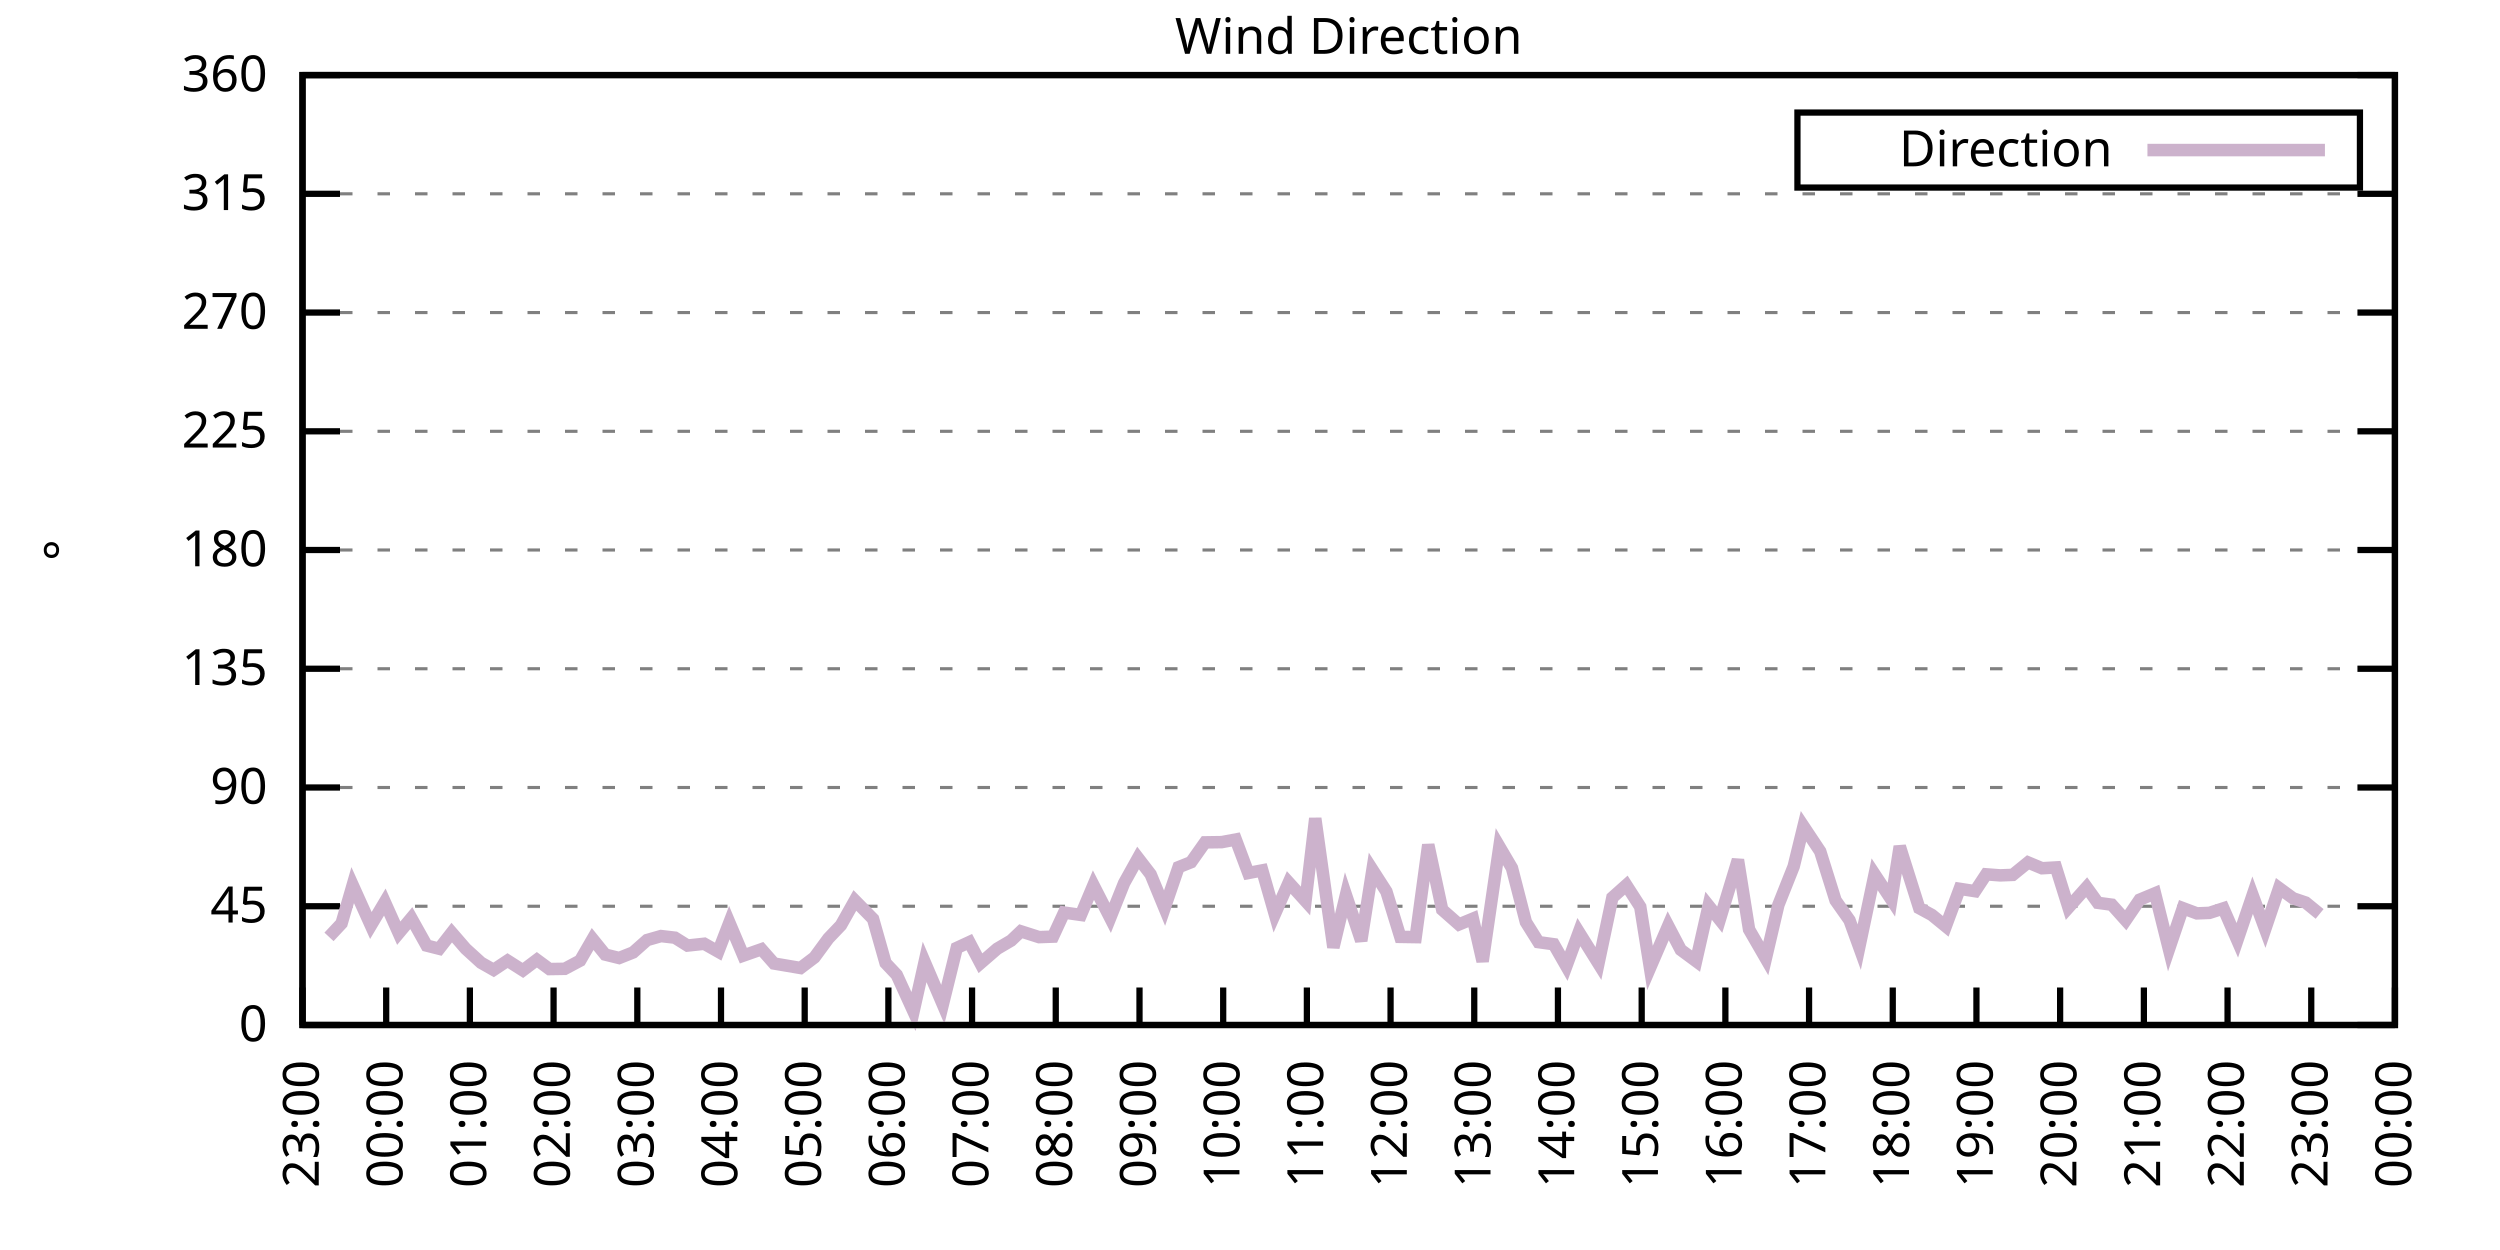
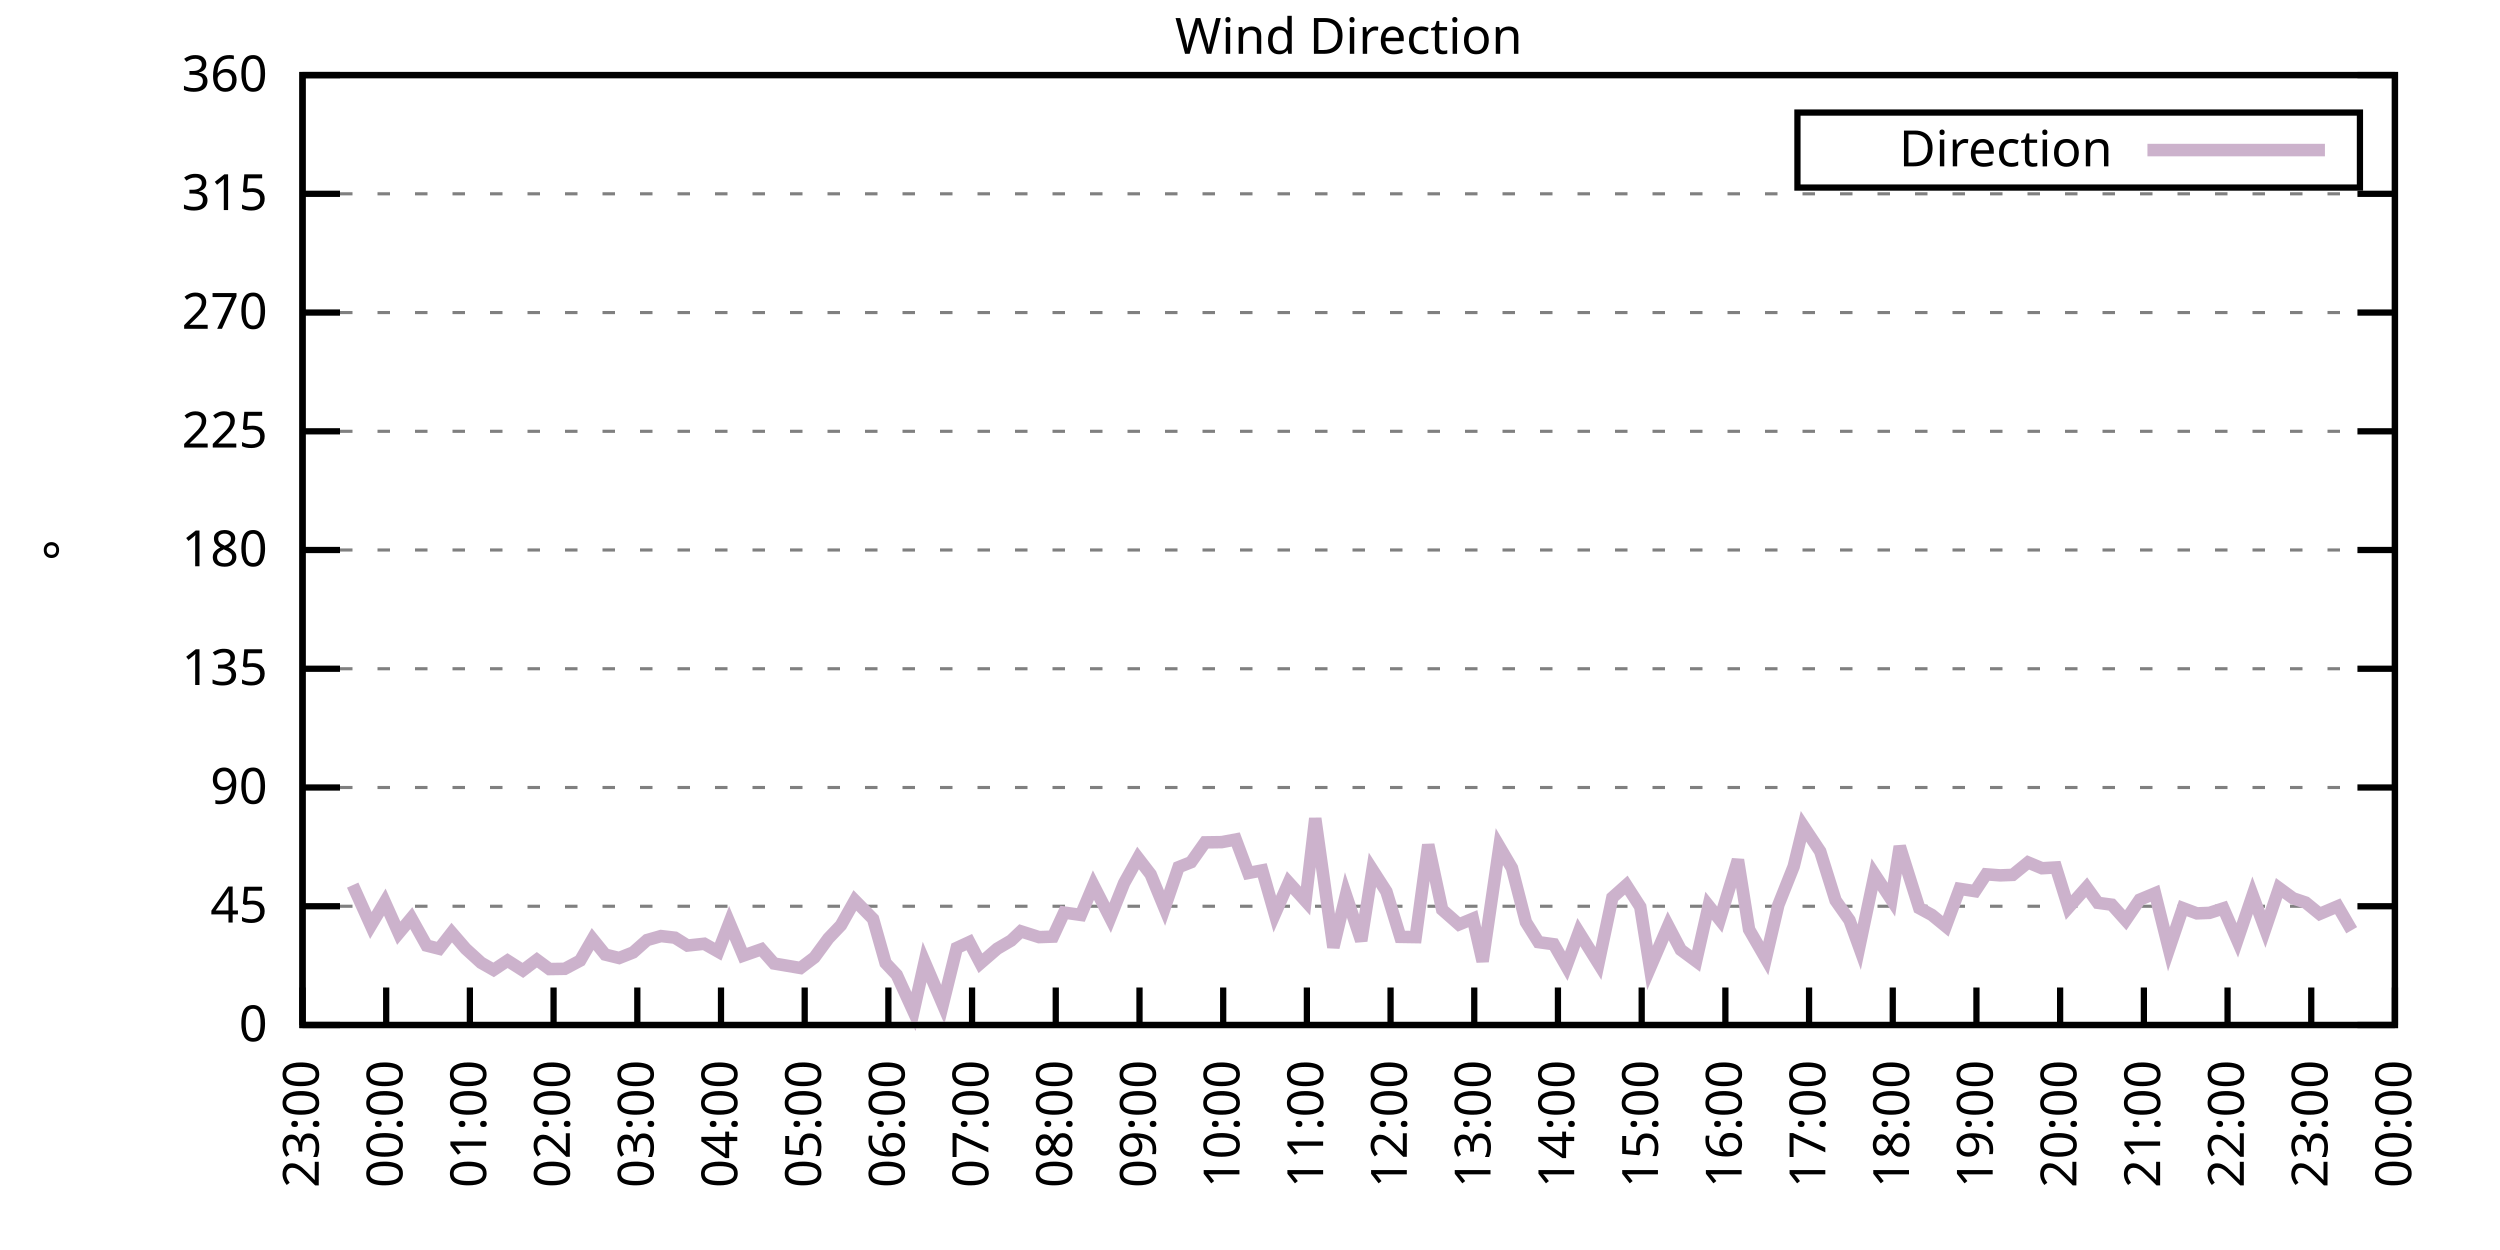
<svg xmlns="http://www.w3.org/2000/svg" xmlns:xlink="http://www.w3.org/1999/xlink" width="400" height="200" viewBox="0 0 400 200">
  <g id="gnuplot_canvas">
    <rect x="0" y="0" width="400" height="200" fill="none" />
    <defs>
      <circle id="gpDot" r="0.5" stroke-width="0.5" stroke="currentColor" />
      <path id="gpPt0" stroke-width="0.333" stroke="currentColor" d="M-1,0 h2 M0,-1 v2" />
      <path id="gpPt1" stroke-width="0.333" stroke="currentColor" d="M-1,-1 L1,1 M1,-1 L-1,1" />
      <path id="gpPt2" stroke-width="0.333" stroke="currentColor" d="M-1,0 L1,0 M0,-1 L0,1 M-1,-1 L1,1 M-1,1 L1,-1" />
      <rect id="gpPt3" stroke-width="0.333" stroke="currentColor" x="-1" y="-1" width="2" height="2" />
      <rect id="gpPt4" stroke-width="0.333" stroke="currentColor" fill="currentColor" x="-1" y="-1" width="2" height="2" />
      <circle id="gpPt5" stroke-width="0.333" stroke="currentColor" cx="0" cy="0" r="1" />
      <use xlink:href="#gpPt5" id="gpPt6" fill="currentColor" stroke="none" />
      <path id="gpPt7" stroke-width="0.333" stroke="currentColor" d="M0,-1.33 L-1.33,0.67 L1.33,0.67 z" />
      <use xlink:href="#gpPt7" id="gpPt8" fill="currentColor" stroke="none" />
      <use xlink:href="#gpPt7" id="gpPt9" stroke="currentColor" transform="rotate(180)" />
      <use xlink:href="#gpPt9" id="gpPt10" fill="currentColor" stroke="none" />
      <use xlink:href="#gpPt3" id="gpPt11" stroke="currentColor" transform="rotate(45)" />
      <use xlink:href="#gpPt11" id="gpPt12" fill="currentColor" stroke="none" />
      <path id="gpPt13" stroke-width="0.333" stroke="currentColor" d="M0,1.330 L1.265,0.411 L0.782,-1.067 L-0.782,-1.076 L-1.265,0.411 z" />
      <use xlink:href="#gpPt13" id="gpPt14" fill="currentColor" stroke="none" />
      <filter id="textbox" filterUnits="objectBoundingBox" x="0" y="0" height="1" width="1">
        <feFlood flood-color="white" flood-opacity="1" result="bgnd" />
        <feComposite in="SourceGraphic" in2="bgnd" operator="atop" />
      </filter>
      <filter id="greybox" filterUnits="objectBoundingBox" x="0" y="0" height="1" width="1">
        <feFlood flood-color="lightgrey" flood-opacity="1" result="grey" />
        <feComposite in="SourceGraphic" in2="grey" operator="atop" />
      </filter>
    </defs>
    <g fill="none" color="white" stroke="currentColor" stroke-width="1.00" stroke-linecap="butt" stroke-linejoin="miter">
</g>
    <g fill="none" color="black" stroke="currentColor" stroke-width="1.00" stroke-linecap="butt" stroke-linejoin="miter">
      <g stroke="none" shape-rendering="crispEdges">
        <polygon fill="rgb(255, 255, 255)" points="48.40,164.00 383.18,164.00 383.18,12.02 48.40,12.02 " />
      </g>
    </g>
    <g fill="none" color="black" stroke="currentColor" stroke-width="1.00" stroke-linecap="butt" stroke-linejoin="miter">
</g>
    <g fill="none" color="black" stroke="black" stroke-width="0.50" stroke-linecap="butt" stroke-linejoin="miter">
</g>
    <g fill="none" color="gray" stroke="currentColor" stroke-width="0.50" stroke-linecap="butt" stroke-linejoin="miter">
      <path stroke="gray" stroke-dasharray="2,4" class="gridline" d="M48.40,164.00 L383.19,164.00  " />
    </g>
    <g fill="none" color="gray" stroke="gray" stroke-width="1.00" stroke-linecap="butt" stroke-linejoin="miter">
</g>
    <g fill="none" color="black" stroke="currentColor" stroke-width="1.00" stroke-linecap="butt" stroke-linejoin="miter">
      <path stroke="black" d="M48.40,164.00 L54.40,164.00 M383.19,164.00 L377.19,164.00  " />
      <g transform="translate(42.80,166.60)" stroke="none" fill="black" font-family="Sans" font-size="8.00" text-anchor="end">
        <text>
          <tspan font-family="Sans"> 0</tspan>
        </text>
      </g>
    </g>
    <g fill="none" color="black" stroke="currentColor" stroke-width="1.00" stroke-linecap="butt" stroke-linejoin="miter">
</g>
    <g fill="none" color="black" stroke="black" stroke-width="0.50" stroke-linecap="butt" stroke-linejoin="miter">
</g>
    <g fill="none" color="gray" stroke="currentColor" stroke-width="0.50" stroke-linecap="butt" stroke-linejoin="miter">
      <path stroke="gray" stroke-dasharray="2,4" class="gridline" d="M48.40,145.00 L383.19,145.00  " />
    </g>
    <g fill="none" color="gray" stroke="gray" stroke-width="1.00" stroke-linecap="butt" stroke-linejoin="miter">
</g>
    <g fill="none" color="black" stroke="currentColor" stroke-width="1.00" stroke-linecap="butt" stroke-linejoin="miter">
      <path stroke="black" d="M48.40,145.00 L54.40,145.00 M383.19,145.00 L377.19,145.00  " />
      <g transform="translate(42.80,147.60)" stroke="none" fill="black" font-family="Sans" font-size="8.00" text-anchor="end">
        <text>
          <tspan font-family="Sans"> 45</tspan>
        </text>
      </g>
    </g>
    <g fill="none" color="black" stroke="currentColor" stroke-width="1.00" stroke-linecap="butt" stroke-linejoin="miter">
</g>
    <g fill="none" color="black" stroke="black" stroke-width="0.50" stroke-linecap="butt" stroke-linejoin="miter">
</g>
    <g fill="none" color="gray" stroke="currentColor" stroke-width="0.50" stroke-linecap="butt" stroke-linejoin="miter">
      <path stroke="gray" stroke-dasharray="2,4" class="gridline" d="M48.40,126.00 L383.19,126.00  " />
    </g>
    <g fill="none" color="gray" stroke="gray" stroke-width="1.00" stroke-linecap="butt" stroke-linejoin="miter">
</g>
    <g fill="none" color="black" stroke="currentColor" stroke-width="1.00" stroke-linecap="butt" stroke-linejoin="miter">
      <path stroke="black" d="M48.40,126.00 L54.40,126.00 M383.19,126.00 L377.19,126.00  " />
      <g transform="translate(42.80,128.60)" stroke="none" fill="black" font-family="Sans" font-size="8.00" text-anchor="end">
        <text>
          <tspan font-family="Sans"> 90</tspan>
        </text>
      </g>
    </g>
    <g fill="none" color="black" stroke="currentColor" stroke-width="1.00" stroke-linecap="butt" stroke-linejoin="miter">
</g>
    <g fill="none" color="black" stroke="black" stroke-width="0.50" stroke-linecap="butt" stroke-linejoin="miter">
</g>
    <g fill="none" color="gray" stroke="currentColor" stroke-width="0.50" stroke-linecap="butt" stroke-linejoin="miter">
      <path stroke="gray" stroke-dasharray="2,4" class="gridline" d="M48.40,107.00 L383.19,107.00  " />
    </g>
    <g fill="none" color="gray" stroke="gray" stroke-width="1.00" stroke-linecap="butt" stroke-linejoin="miter">
</g>
    <g fill="none" color="black" stroke="currentColor" stroke-width="1.00" stroke-linecap="butt" stroke-linejoin="miter">
      <path stroke="black" d="M48.40,107.00 L54.40,107.00 M383.19,107.00 L377.19,107.00  " />
      <g transform="translate(42.80,109.60)" stroke="none" fill="black" font-family="Sans" font-size="8.00" text-anchor="end">
        <text>
          <tspan font-family="Sans"> 135</tspan>
        </text>
      </g>
    </g>
    <g fill="none" color="black" stroke="currentColor" stroke-width="1.00" stroke-linecap="butt" stroke-linejoin="miter">
</g>
    <g fill="none" color="black" stroke="black" stroke-width="0.50" stroke-linecap="butt" stroke-linejoin="miter">
</g>
    <g fill="none" color="gray" stroke="currentColor" stroke-width="0.50" stroke-linecap="butt" stroke-linejoin="miter">
      <path stroke="gray" stroke-dasharray="2,4" class="gridline" d="M48.40,88.00 L383.19,88.00  " />
    </g>
    <g fill="none" color="gray" stroke="gray" stroke-width="1.00" stroke-linecap="butt" stroke-linejoin="miter">
</g>
    <g fill="none" color="black" stroke="currentColor" stroke-width="1.00" stroke-linecap="butt" stroke-linejoin="miter">
      <path stroke="black" d="M48.40,88.00 L54.40,88.00 M383.19,88.00 L377.19,88.00  " />
      <g transform="translate(42.80,90.60)" stroke="none" fill="black" font-family="Sans" font-size="8.00" text-anchor="end">
        <text>
          <tspan font-family="Sans"> 180</tspan>
        </text>
      </g>
    </g>
    <g fill="none" color="black" stroke="currentColor" stroke-width="1.00" stroke-linecap="butt" stroke-linejoin="miter">
</g>
    <g fill="none" color="black" stroke="black" stroke-width="0.50" stroke-linecap="butt" stroke-linejoin="miter">
</g>
    <g fill="none" color="gray" stroke="currentColor" stroke-width="0.50" stroke-linecap="butt" stroke-linejoin="miter">
      <path stroke="gray" stroke-dasharray="2,4" class="gridline" d="M48.40,69.01 L383.19,69.01  " />
    </g>
    <g fill="none" color="gray" stroke="gray" stroke-width="1.00" stroke-linecap="butt" stroke-linejoin="miter">
</g>
    <g fill="none" color="black" stroke="currentColor" stroke-width="1.00" stroke-linecap="butt" stroke-linejoin="miter">
      <path stroke="black" d="M48.40,69.01 L54.40,69.01 M383.19,69.01 L377.19,69.01  " />
      <g transform="translate(42.80,71.61)" stroke="none" fill="black" font-family="Sans" font-size="8.00" text-anchor="end">
        <text>
          <tspan font-family="Sans"> 225</tspan>
        </text>
      </g>
    </g>
    <g fill="none" color="black" stroke="currentColor" stroke-width="1.00" stroke-linecap="butt" stroke-linejoin="miter">
</g>
    <g fill="none" color="black" stroke="black" stroke-width="0.50" stroke-linecap="butt" stroke-linejoin="miter">
</g>
    <g fill="none" color="gray" stroke="currentColor" stroke-width="0.50" stroke-linecap="butt" stroke-linejoin="miter">
      <path stroke="gray" stroke-dasharray="2,4" class="gridline" d="M48.40,50.01 L383.19,50.01  " />
    </g>
    <g fill="none" color="gray" stroke="gray" stroke-width="1.00" stroke-linecap="butt" stroke-linejoin="miter">
</g>
    <g fill="none" color="black" stroke="currentColor" stroke-width="1.00" stroke-linecap="butt" stroke-linejoin="miter">
      <path stroke="black" d="M48.40,50.01 L54.40,50.01 M383.19,50.01 L377.19,50.01  " />
      <g transform="translate(42.80,52.61)" stroke="none" fill="black" font-family="Sans" font-size="8.00" text-anchor="end">
        <text>
          <tspan font-family="Sans"> 270</tspan>
        </text>
      </g>
    </g>
    <g fill="none" color="black" stroke="currentColor" stroke-width="1.00" stroke-linecap="butt" stroke-linejoin="miter">
</g>
    <g fill="none" color="black" stroke="black" stroke-width="0.50" stroke-linecap="butt" stroke-linejoin="miter">
</g>
    <g fill="none" color="gray" stroke="currentColor" stroke-width="0.50" stroke-linecap="butt" stroke-linejoin="miter">
      <path stroke="gray" stroke-dasharray="2,4" class="gridline" d="M48.40,31.01 L383.19,31.01  " />
    </g>
    <g fill="none" color="gray" stroke="gray" stroke-width="1.00" stroke-linecap="butt" stroke-linejoin="miter">
</g>
    <g fill="none" color="black" stroke="currentColor" stroke-width="1.00" stroke-linecap="butt" stroke-linejoin="miter">
      <path stroke="black" d="M48.40,31.01 L54.40,31.01 M383.19,31.01 L377.19,31.01  " />
      <g transform="translate(42.80,33.61)" stroke="none" fill="black" font-family="Sans" font-size="8.00" text-anchor="end">
        <text>
          <tspan font-family="Sans"> 315</tspan>
        </text>
      </g>
    </g>
    <g fill="none" color="black" stroke="currentColor" stroke-width="1.00" stroke-linecap="butt" stroke-linejoin="miter">
</g>
    <g fill="none" color="black" stroke="black" stroke-width="0.50" stroke-linecap="butt" stroke-linejoin="miter">
</g>
    <g fill="none" color="gray" stroke="currentColor" stroke-width="0.50" stroke-linecap="butt" stroke-linejoin="miter">
      <path stroke="gray" stroke-dasharray="2,4" class="gridline" d="M48.40,12.01 L383.19,12.01  " />
    </g>
    <g fill="none" color="gray" stroke="gray" stroke-width="1.00" stroke-linecap="butt" stroke-linejoin="miter">
</g>
    <g fill="none" color="black" stroke="currentColor" stroke-width="1.00" stroke-linecap="butt" stroke-linejoin="miter">
      <path stroke="black" d="M48.40,12.01 L54.40,12.01 M383.19,12.01 L377.19,12.01  " />
      <g transform="translate(42.80,14.61)" stroke="none" fill="black" font-family="Sans" font-size="8.00" text-anchor="end">
        <text>
          <tspan font-family="Sans"> 360</tspan>
        </text>
      </g>
    </g>
    <g fill="none" color="black" stroke="currentColor" stroke-width="1.00" stroke-linecap="butt" stroke-linejoin="miter">
      <path stroke="black" d="M48.40,164.00 L48.40,158.00  " />
      <g transform="translate(51.00,169.60) rotate(270.00)" stroke="none" fill="black" font-family="Sans" font-size="8.00" text-anchor="end">
        <text>
          <tspan font-family="Sans">23:00</tspan>
        </text>
      </g>
    </g>
    <g fill="none" color="black" stroke="currentColor" stroke-width="1.00" stroke-linecap="butt" stroke-linejoin="miter">
      <path stroke="black" d="M61.79,164.00 L61.79,158.00  " />
      <g transform="translate(64.39,169.60) rotate(270.00)" stroke="none" fill="black" font-family="Sans" font-size="8.00" text-anchor="end">
        <text>
          <tspan font-family="Sans">00:00</tspan>
        </text>
      </g>
    </g>
    <g fill="none" color="black" stroke="currentColor" stroke-width="1.00" stroke-linecap="butt" stroke-linejoin="miter">
      <path stroke="black" d="M75.18,164.00 L75.18,158.00  " />
      <g transform="translate(77.78,169.60) rotate(270.00)" stroke="none" fill="black" font-family="Sans" font-size="8.00" text-anchor="end">
        <text>
          <tspan font-family="Sans">01:00</tspan>
        </text>
      </g>
    </g>
    <g fill="none" color="black" stroke="currentColor" stroke-width="1.00" stroke-linecap="butt" stroke-linejoin="miter">
      <path stroke="black" d="M88.57,164.00 L88.57,158.00  " />
      <g transform="translate(91.17,169.60) rotate(270.00)" stroke="none" fill="black" font-family="Sans" font-size="8.00" text-anchor="end">
        <text>
          <tspan font-family="Sans">02:00</tspan>
        </text>
      </g>
    </g>
    <g fill="none" color="black" stroke="currentColor" stroke-width="1.00" stroke-linecap="butt" stroke-linejoin="miter">
      <path stroke="black" d="M101.97,164.00 L101.97,158.00  " />
      <g transform="translate(104.57,169.60) rotate(270.00)" stroke="none" fill="black" font-family="Sans" font-size="8.00" text-anchor="end">
        <text>
          <tspan font-family="Sans">03:00</tspan>
        </text>
      </g>
    </g>
    <g fill="none" color="black" stroke="currentColor" stroke-width="1.00" stroke-linecap="butt" stroke-linejoin="miter">
      <path stroke="black" d="M115.36,164.00 L115.36,158.00  " />
      <g transform="translate(117.96,169.60) rotate(270.00)" stroke="none" fill="black" font-family="Sans" font-size="8.00" text-anchor="end">
        <text>
          <tspan font-family="Sans">04:00</tspan>
        </text>
      </g>
    </g>
    <g fill="none" color="black" stroke="currentColor" stroke-width="1.00" stroke-linecap="butt" stroke-linejoin="miter">
      <path stroke="black" d="M128.75,164.00 L128.75,158.00  " />
      <g transform="translate(131.35,169.60) rotate(270.00)" stroke="none" fill="black" font-family="Sans" font-size="8.00" text-anchor="end">
        <text>
          <tspan font-family="Sans">05:00</tspan>
        </text>
      </g>
    </g>
    <g fill="none" color="black" stroke="currentColor" stroke-width="1.00" stroke-linecap="butt" stroke-linejoin="miter">
      <path stroke="black" d="M142.14,164.00 L142.14,158.00  " />
      <g transform="translate(144.74,169.60) rotate(270.00)" stroke="none" fill="black" font-family="Sans" font-size="8.00" text-anchor="end">
        <text>
          <tspan font-family="Sans">06:00</tspan>
        </text>
      </g>
    </g>
    <g fill="none" color="black" stroke="currentColor" stroke-width="1.00" stroke-linecap="butt" stroke-linejoin="miter">
      <path stroke="black" d="M155.53,164.00 L155.53,158.00  " />
      <g transform="translate(158.13,169.60) rotate(270.00)" stroke="none" fill="black" font-family="Sans" font-size="8.00" text-anchor="end">
        <text>
          <tspan font-family="Sans">07:00</tspan>
        </text>
      </g>
    </g>
    <g fill="none" color="black" stroke="currentColor" stroke-width="1.00" stroke-linecap="butt" stroke-linejoin="miter">
      <path stroke="black" d="M168.92,164.00 L168.92,158.00  " />
      <g transform="translate(171.52,169.60) rotate(270.00)" stroke="none" fill="black" font-family="Sans" font-size="8.00" text-anchor="end">
        <text>
          <tspan font-family="Sans">08:00</tspan>
        </text>
      </g>
    </g>
    <g fill="none" color="black" stroke="currentColor" stroke-width="1.00" stroke-linecap="butt" stroke-linejoin="miter">
      <path stroke="black" d="M182.32,164.00 L182.32,158.00  " />
      <g transform="translate(184.92,169.60) rotate(270.00)" stroke="none" fill="black" font-family="Sans" font-size="8.00" text-anchor="end">
        <text>
          <tspan font-family="Sans">09:00</tspan>
        </text>
      </g>
    </g>
    <g fill="none" color="black" stroke="currentColor" stroke-width="1.00" stroke-linecap="butt" stroke-linejoin="miter">
      <path stroke="black" d="M195.71,164.00 L195.71,158.00  " />
      <g transform="translate(198.31,169.60) rotate(270.00)" stroke="none" fill="black" font-family="Sans" font-size="8.00" text-anchor="end">
        <text>
          <tspan font-family="Sans">10:00</tspan>
        </text>
      </g>
    </g>
    <g fill="none" color="black" stroke="currentColor" stroke-width="1.00" stroke-linecap="butt" stroke-linejoin="miter">
      <path stroke="black" d="M209.10,164.00 L209.10,158.00  " />
      <g transform="translate(211.70,169.60) rotate(270.00)" stroke="none" fill="black" font-family="Sans" font-size="8.00" text-anchor="end">
        <text>
          <tspan font-family="Sans">11:00</tspan>
        </text>
      </g>
    </g>
    <g fill="none" color="black" stroke="currentColor" stroke-width="1.00" stroke-linecap="butt" stroke-linejoin="miter">
      <path stroke="black" d="M222.49,164.00 L222.49,158.00  " />
      <g transform="translate(225.09,169.60) rotate(270.00)" stroke="none" fill="black" font-family="Sans" font-size="8.00" text-anchor="end">
        <text>
          <tspan font-family="Sans">12:00</tspan>
        </text>
      </g>
    </g>
    <g fill="none" color="black" stroke="currentColor" stroke-width="1.00" stroke-linecap="butt" stroke-linejoin="miter">
      <path stroke="black" d="M235.88,164.00 L235.88,158.00  " />
      <g transform="translate(238.48,169.60) rotate(270.00)" stroke="none" fill="black" font-family="Sans" font-size="8.00" text-anchor="end">
        <text>
          <tspan font-family="Sans">13:00</tspan>
        </text>
      </g>
    </g>
    <g fill="none" color="black" stroke="currentColor" stroke-width="1.00" stroke-linecap="butt" stroke-linejoin="miter">
      <path stroke="black" d="M249.27,164.00 L249.27,158.00  " />
      <g transform="translate(251.87,169.60) rotate(270.00)" stroke="none" fill="black" font-family="Sans" font-size="8.00" text-anchor="end">
        <text>
          <tspan font-family="Sans">14:00</tspan>
        </text>
      </g>
    </g>
    <g fill="none" color="black" stroke="currentColor" stroke-width="1.00" stroke-linecap="butt" stroke-linejoin="miter">
      <path stroke="black" d="M262.67,164.00 L262.67,158.00  " />
      <g transform="translate(265.27,169.60) rotate(270.00)" stroke="none" fill="black" font-family="Sans" font-size="8.00" text-anchor="end">
        <text>
          <tspan font-family="Sans">15:00</tspan>
        </text>
      </g>
    </g>
    <g fill="none" color="black" stroke="currentColor" stroke-width="1.00" stroke-linecap="butt" stroke-linejoin="miter">
      <path stroke="black" d="M276.06,164.00 L276.06,158.00  " />
      <g transform="translate(278.66,169.60) rotate(270.00)" stroke="none" fill="black" font-family="Sans" font-size="8.00" text-anchor="end">
        <text>
          <tspan font-family="Sans">16:00</tspan>
        </text>
      </g>
    </g>
    <g fill="none" color="black" stroke="currentColor" stroke-width="1.00" stroke-linecap="butt" stroke-linejoin="miter">
      <path stroke="black" d="M289.45,164.00 L289.45,158.00  " />
      <g transform="translate(292.05,169.60) rotate(270.00)" stroke="none" fill="black" font-family="Sans" font-size="8.00" text-anchor="end">
        <text>
          <tspan font-family="Sans">17:00</tspan>
        </text>
      </g>
    </g>
    <g fill="none" color="black" stroke="currentColor" stroke-width="1.00" stroke-linecap="butt" stroke-linejoin="miter">
      <path stroke="black" d="M302.84,164.00 L302.84,158.00  " />
      <g transform="translate(305.44,169.60) rotate(270.00)" stroke="none" fill="black" font-family="Sans" font-size="8.00" text-anchor="end">
        <text>
          <tspan font-family="Sans">18:00</tspan>
        </text>
      </g>
    </g>
    <g fill="none" color="black" stroke="currentColor" stroke-width="1.00" stroke-linecap="butt" stroke-linejoin="miter">
      <path stroke="black" d="M316.23,164.00 L316.23,158.00  " />
      <g transform="translate(318.83,169.60) rotate(270.00)" stroke="none" fill="black" font-family="Sans" font-size="8.00" text-anchor="end">
        <text>
          <tspan font-family="Sans">19:00</tspan>
        </text>
      </g>
    </g>
    <g fill="none" color="black" stroke="currentColor" stroke-width="1.00" stroke-linecap="butt" stroke-linejoin="miter">
      <path stroke="black" d="M329.62,164.00 L329.62,158.00  " />
      <g transform="translate(332.22,169.60) rotate(270.00)" stroke="none" fill="black" font-family="Sans" font-size="8.00" text-anchor="end">
        <text>
          <tspan font-family="Sans">20:00</tspan>
        </text>
      </g>
    </g>
    <g fill="none" color="black" stroke="currentColor" stroke-width="1.00" stroke-linecap="butt" stroke-linejoin="miter">
      <path stroke="black" d="M343.02,164.00 L343.02,158.00  " />
      <g transform="translate(345.62,169.60) rotate(270.00)" stroke="none" fill="black" font-family="Sans" font-size="8.00" text-anchor="end">
        <text>
          <tspan font-family="Sans">21:00</tspan>
        </text>
      </g>
    </g>
    <g fill="none" color="black" stroke="currentColor" stroke-width="1.00" stroke-linecap="butt" stroke-linejoin="miter">
      <path stroke="black" d="M356.41,164.00 L356.41,158.00  " />
      <g transform="translate(359.01,169.60) rotate(270.00)" stroke="none" fill="black" font-family="Sans" font-size="8.00" text-anchor="end">
        <text>
          <tspan font-family="Sans">22:00</tspan>
        </text>
      </g>
    </g>
    <g fill="none" color="black" stroke="currentColor" stroke-width="1.00" stroke-linecap="butt" stroke-linejoin="miter">
      <path stroke="black" d="M369.80,164.00 L369.80,158.00  " />
      <g transform="translate(372.40,169.60) rotate(270.00)" stroke="none" fill="black" font-family="Sans" font-size="8.00" text-anchor="end">
        <text>
          <tspan font-family="Sans">23:00</tspan>
        </text>
      </g>
    </g>
    <g fill="none" color="black" stroke="currentColor" stroke-width="1.00" stroke-linecap="butt" stroke-linejoin="miter">
      <path stroke="black" d="M383.19,164.00 L383.19,158.00  " />
      <g transform="translate(385.79,169.60) rotate(270.00)" stroke="none" fill="black" font-family="Sans" font-size="8.00" text-anchor="end">
        <text>
          <tspan font-family="Sans">00:00</tspan>
        </text>
      </g>
    </g>
    <g fill="none" color="black" stroke="currentColor" stroke-width="1.00" stroke-linecap="butt" stroke-linejoin="miter">
</g>
    <g fill="none" color="black" stroke="currentColor" stroke-width="1.00" stroke-linecap="butt" stroke-linejoin="miter">
      <path stroke="black" d="M48.40,12.01 L48.40,164.00 L383.19,164.00 L383.19,12.01 L48.40,12.01 Z  " />
    </g>
    <g fill="none" color="black" stroke="currentColor" stroke-width="1.00" stroke-linecap="butt" stroke-linejoin="miter">
</g>
    <g fill="none" color="black" stroke="currentColor" stroke-width="1.00" stroke-linecap="butt" stroke-linejoin="miter">
      <path stroke="black" d="M287.59,30.01 L287.59,18.01 L377.59,18.01 L377.59,30.01 L287.59,30.01 Z  " />
    </g>
    <g id="Wind_direction_plot_1">
      <g fill="none" color="white" stroke="black" stroke-width="2.00" stroke-linecap="butt" stroke-linejoin="miter">
</g>
      <g fill="none" color="black" stroke="currentColor" stroke-width="2.00" stroke-linecap="butt" stroke-linejoin="miter">
        <g transform="translate(337.99,26.61)" stroke="none" fill="black" font-family="Sans" font-size="8.00" text-anchor="end">
          <text>
            <tspan font-family="Sans">Direction</tspan>
          </text>
        </g>
      </g>
      <g fill="none" color="black" stroke="currentColor" stroke-width="2.00" stroke-linecap="butt" stroke-linejoin="miter">
-         <path stroke="rgb(204, 178, 204)" d="M343.59,24.01 L371.99,24.01 M52.64,149.90 L54.65,147.75 L56.43,141.62 L59.34,148.08 L61.57,144.33 L63.80,149.31   L65.81,146.90 L68.26,151.29 L70.27,151.80 L72.28,149.22 L74.51,151.80 L76.97,154.04 L78.98,155.18 L81.21,153.70   L83.66,155.26 L85.90,153.57 L87.91,155.05 L90.36,155.01 L92.82,153.70 L94.82,150.24 L96.83,152.73 L99.06,153.28   L101.30,152.39 L103.53,150.41 L105.76,149.77 L107.99,150.03 L110.00,151.29 L112.68,151.00 L114.91,152.26 L116.70,147.62   L118.93,152.90 L121.83,151.88 L123.84,154.16 L128.08,154.88 L130.31,153.19 L132.54,150.15 L134.55,148.04 L136.78,144.07   L139.69,147.03 L141.69,154.08 L143.48,155.98 L146.16,161.85 L147.94,153.91 L150.85,160.71 L153.08,151.67 L155.09,150.74   L156.87,154.12 L159.55,151.80 L161.78,150.49 L163.34,149.01 L166.25,149.94 L168.48,149.86 L170.26,146.01 L172.94,146.39   L174.95,141.62 L177.63,146.86 L179.86,141.29 L182.09,137.28 L184.10,139.89 L186.33,145.30 L188.57,138.75 L190.57,137.95   L192.81,134.78 L195.48,134.74 L197.72,134.32 L199.73,139.68 L201.96,139.26 L203.97,146.27 L206.20,141.20 L208.88,144.16   L210.44,130.94 L213.34,151.59 L215.35,143.19 L217.80,150.53 L219.59,139.17 L221.82,142.64 L224.05,149.90 L226.51,149.94   L228.52,135.16 L230.75,145.55 L233.43,147.91 L235.66,146.99 L237.22,153.83 L239.90,135.46 L241.91,138.88 L244.14,147.53   L246.15,150.74 L248.60,151.08 L250.61,154.59 L252.62,149.14 L255.75,154.16 L257.98,143.61 L260.21,141.62 L262.44,145.09   L264.00,154.88 L266.91,148.13 L268.92,151.97 L271.37,153.78 L273.38,144.92 L275.16,147.15 L278.07,137.57 L279.85,148.72   L282.53,153.36 L284.54,144.79 L286.99,138.63 L288.56,132.21 L291.23,136.22 L293.69,144.07 L295.92,147.24 L297.48,151.55   L299.94,139.89 L302.62,143.95 L303.96,135.42 L307.08,145.30 L309.09,146.39 L311.32,148.21 L313.55,142.21 L316.01,142.59   L317.79,139.89 L320.03,140.06 L322.04,139.98 L324.49,137.99 L326.72,138.92 L328.95,138.79 L330.96,145.21 L333.86,141.96   L335.65,144.45 L337.88,144.75 L340.11,147.24 L342.35,143.95 L344.80,142.93 L347.03,151.88 L349.26,145.30 L351.50,146.14   L353.51,146.06 L355.74,145.34 L357.97,150.45 L360.42,143.23 L362.43,148.67 L364.66,142.09 L366.90,143.73 L368.91,144.41   L371.14,146.23  " />
+         <path stroke="rgb(204, 178, 204)" d="M343.59,24.01 L371.99,24.01 M56.43,141.62 L59.34,148.08 L61.57,144.33 L63.80,149.31 L65.81,146.90 L68.26,151.29   L70.27,151.80 L72.28,149.22 L74.51,151.80 L76.97,154.04 L78.98,155.18 L81.21,153.70 L83.66,155.26 L85.90,153.57   L87.91,155.05 L90.36,155.01 L92.82,153.70 L94.82,150.24 L96.83,152.73 L99.06,153.28 L101.30,152.39 L103.53,150.41   L105.76,149.77 L107.99,150.03 L110.00,151.29 L112.68,151.00 L114.91,152.26 L116.70,147.62 L118.93,152.90 L121.83,151.88   L123.84,154.16 L128.08,154.88 L130.31,153.19 L132.54,150.15 L134.55,148.04 L136.78,144.07 L139.69,147.03 L141.69,154.08   L143.48,155.98 L146.16,161.85 L147.94,153.91 L150.85,160.71 L153.08,151.67 L155.09,150.74 L156.87,154.12 L159.55,151.80   L161.78,150.49 L163.34,149.01 L166.25,149.94 L168.48,149.86 L170.26,146.01 L172.94,146.39 L174.95,141.62 L177.63,146.86   L179.86,141.29 L182.09,137.28 L184.10,139.89 L186.33,145.30 L188.57,138.75 L190.57,137.95 L192.81,134.78 L195.48,134.74   L197.72,134.32 L199.73,139.68 L201.96,139.26 L203.97,146.27 L206.20,141.20 L208.88,144.16 L210.44,130.94 L213.34,151.59   L215.35,143.19 L217.80,150.53 L219.59,139.17 L221.82,142.64 L224.05,149.90 L226.51,149.94 L228.52,135.16 L230.75,145.55   L233.43,147.91 L235.66,146.99 L237.22,153.83 L239.90,135.46 L241.91,138.88 L244.14,147.53 L246.15,150.74 L248.60,151.08   L250.61,154.59 L252.62,149.14 L255.75,154.16 L257.98,143.61 L260.21,141.62 L262.44,145.09 L264.00,154.88 L266.91,148.13   L268.92,151.97 L271.37,153.78 L273.38,144.92 L275.16,147.15 L278.07,137.57 L279.85,148.72 L282.53,153.36 L284.54,144.79   L286.99,138.63 L288.56,132.21 L291.23,136.22 L293.69,144.07 L295.92,147.24 L297.48,151.55 L299.94,139.89 L302.62,143.95   L303.96,135.42 L307.08,145.30 L309.09,146.39 L311.32,148.21 L313.55,142.21 L316.01,142.59 L317.79,139.89 L320.03,140.06   L322.04,139.98 L324.49,137.99 L326.72,138.92 L328.95,138.79 L330.96,145.21 L333.86,141.96 L335.65,144.45 L337.88,144.75   L340.11,147.24 L342.35,143.95 L344.80,142.93 L347.03,151.88 L349.26,145.30 L351.50,146.14 L353.51,146.06 L355.74,145.34   L357.97,150.45 L360.42,143.23 L362.43,148.67 L364.66,142.09 L366.90,143.73 L368.91,144.41 L371.14,146.23 L374.04,145.00   L376.27,148.84  " />
      </g>
    </g>
    <g fill="none" color="black" stroke="currentColor" stroke-width="2.00" stroke-linecap="butt" stroke-linejoin="miter">
</g>
    <g fill="none" color="black" stroke="black" stroke-width="1.00" stroke-linecap="butt" stroke-linejoin="miter">
</g>
    <g fill="none" color="black" stroke="currentColor" stroke-width="1.00" stroke-linecap="butt" stroke-linejoin="miter">
      <path stroke="black" d="M48.40,12.01 L48.40,164.00 L383.19,164.00 L383.19,12.01 L48.40,12.01 Z  " />
      <g transform="translate(12.80,88.01) rotate(270.00)" stroke="none" fill="black" font-family="Sans" font-size="8.00" text-anchor="middle">
        <text>
          <tspan font-family="Sans">°</tspan>
        </text>
      </g>
    </g>
    <g fill="none" color="black" stroke="currentColor" stroke-width="1.00" stroke-linecap="butt" stroke-linejoin="miter">
</g>
    <g fill="none" color="black" stroke="currentColor" stroke-width="1.00" stroke-linecap="butt" stroke-linejoin="miter">
      <g transform="translate(215.79,8.61)" stroke="none" fill="black" font-family="Sans" font-size="8.00" text-anchor="middle">
        <text>
          <tspan font-family="Sans">Wind Direction</tspan>
        </text>
      </g>
    </g>
    <g fill="none" color="black" stroke="currentColor" stroke-width="1.00" stroke-linecap="butt" stroke-linejoin="miter">
</g>
  </g>
</svg>
